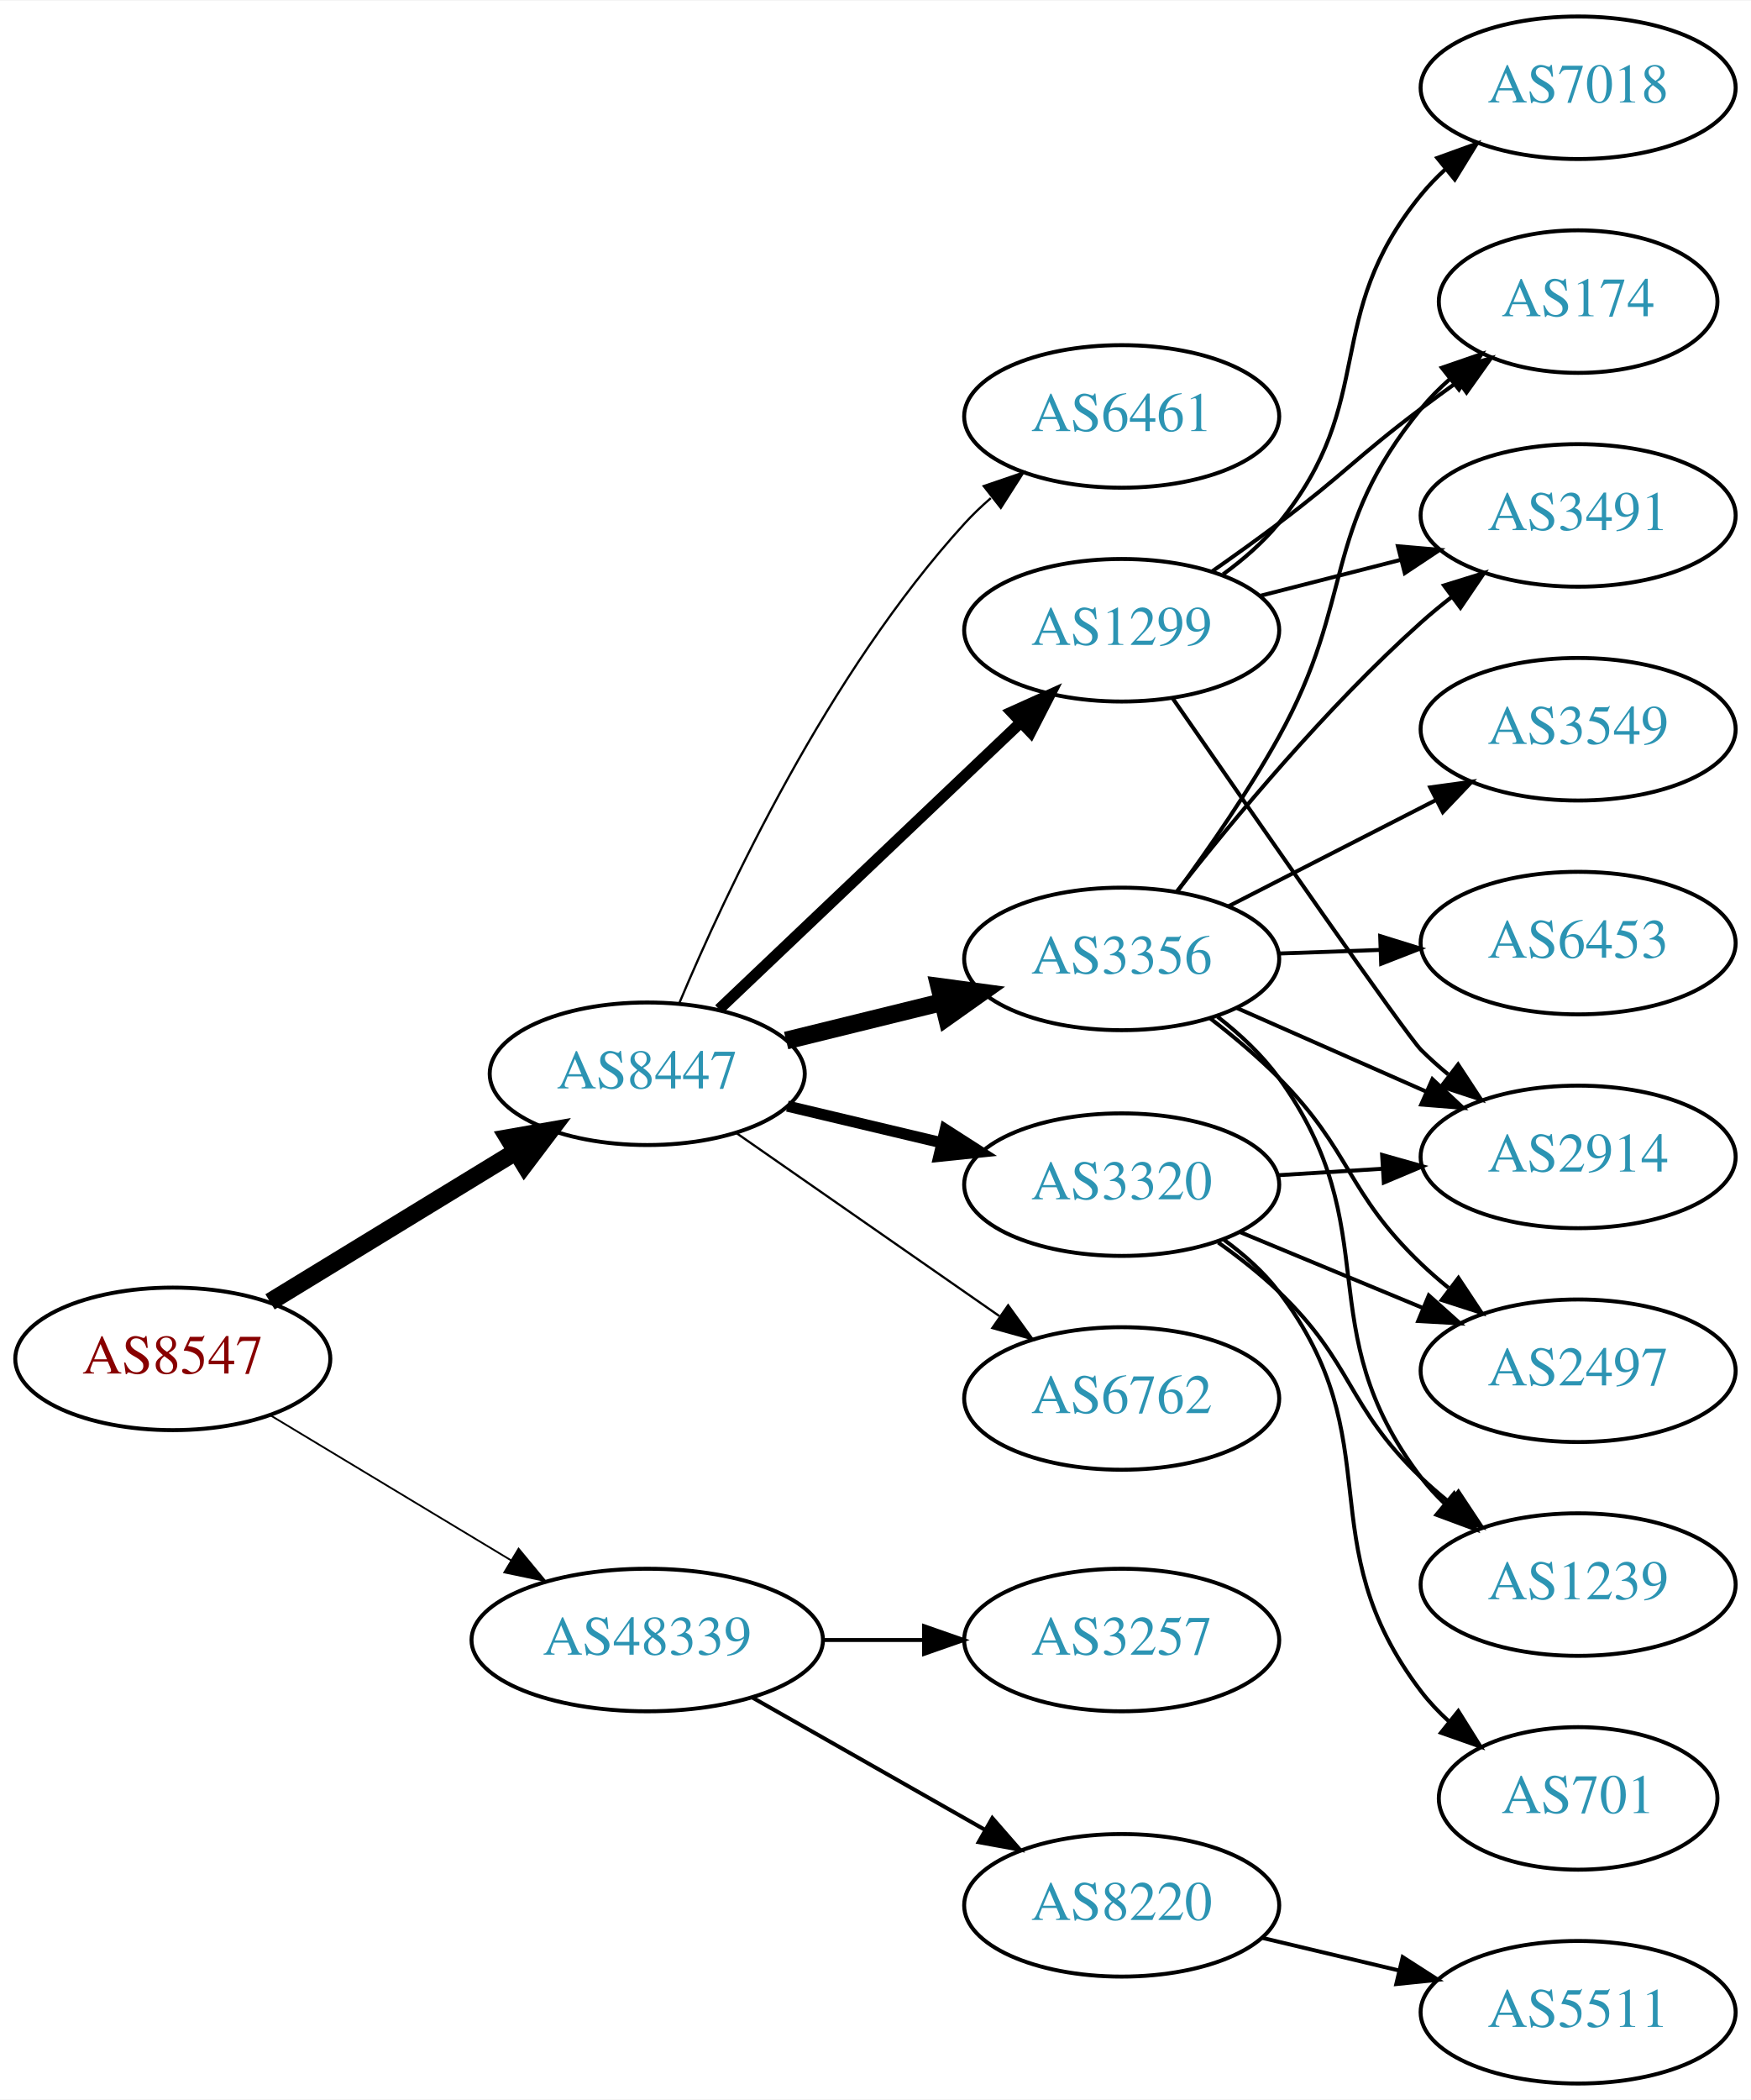
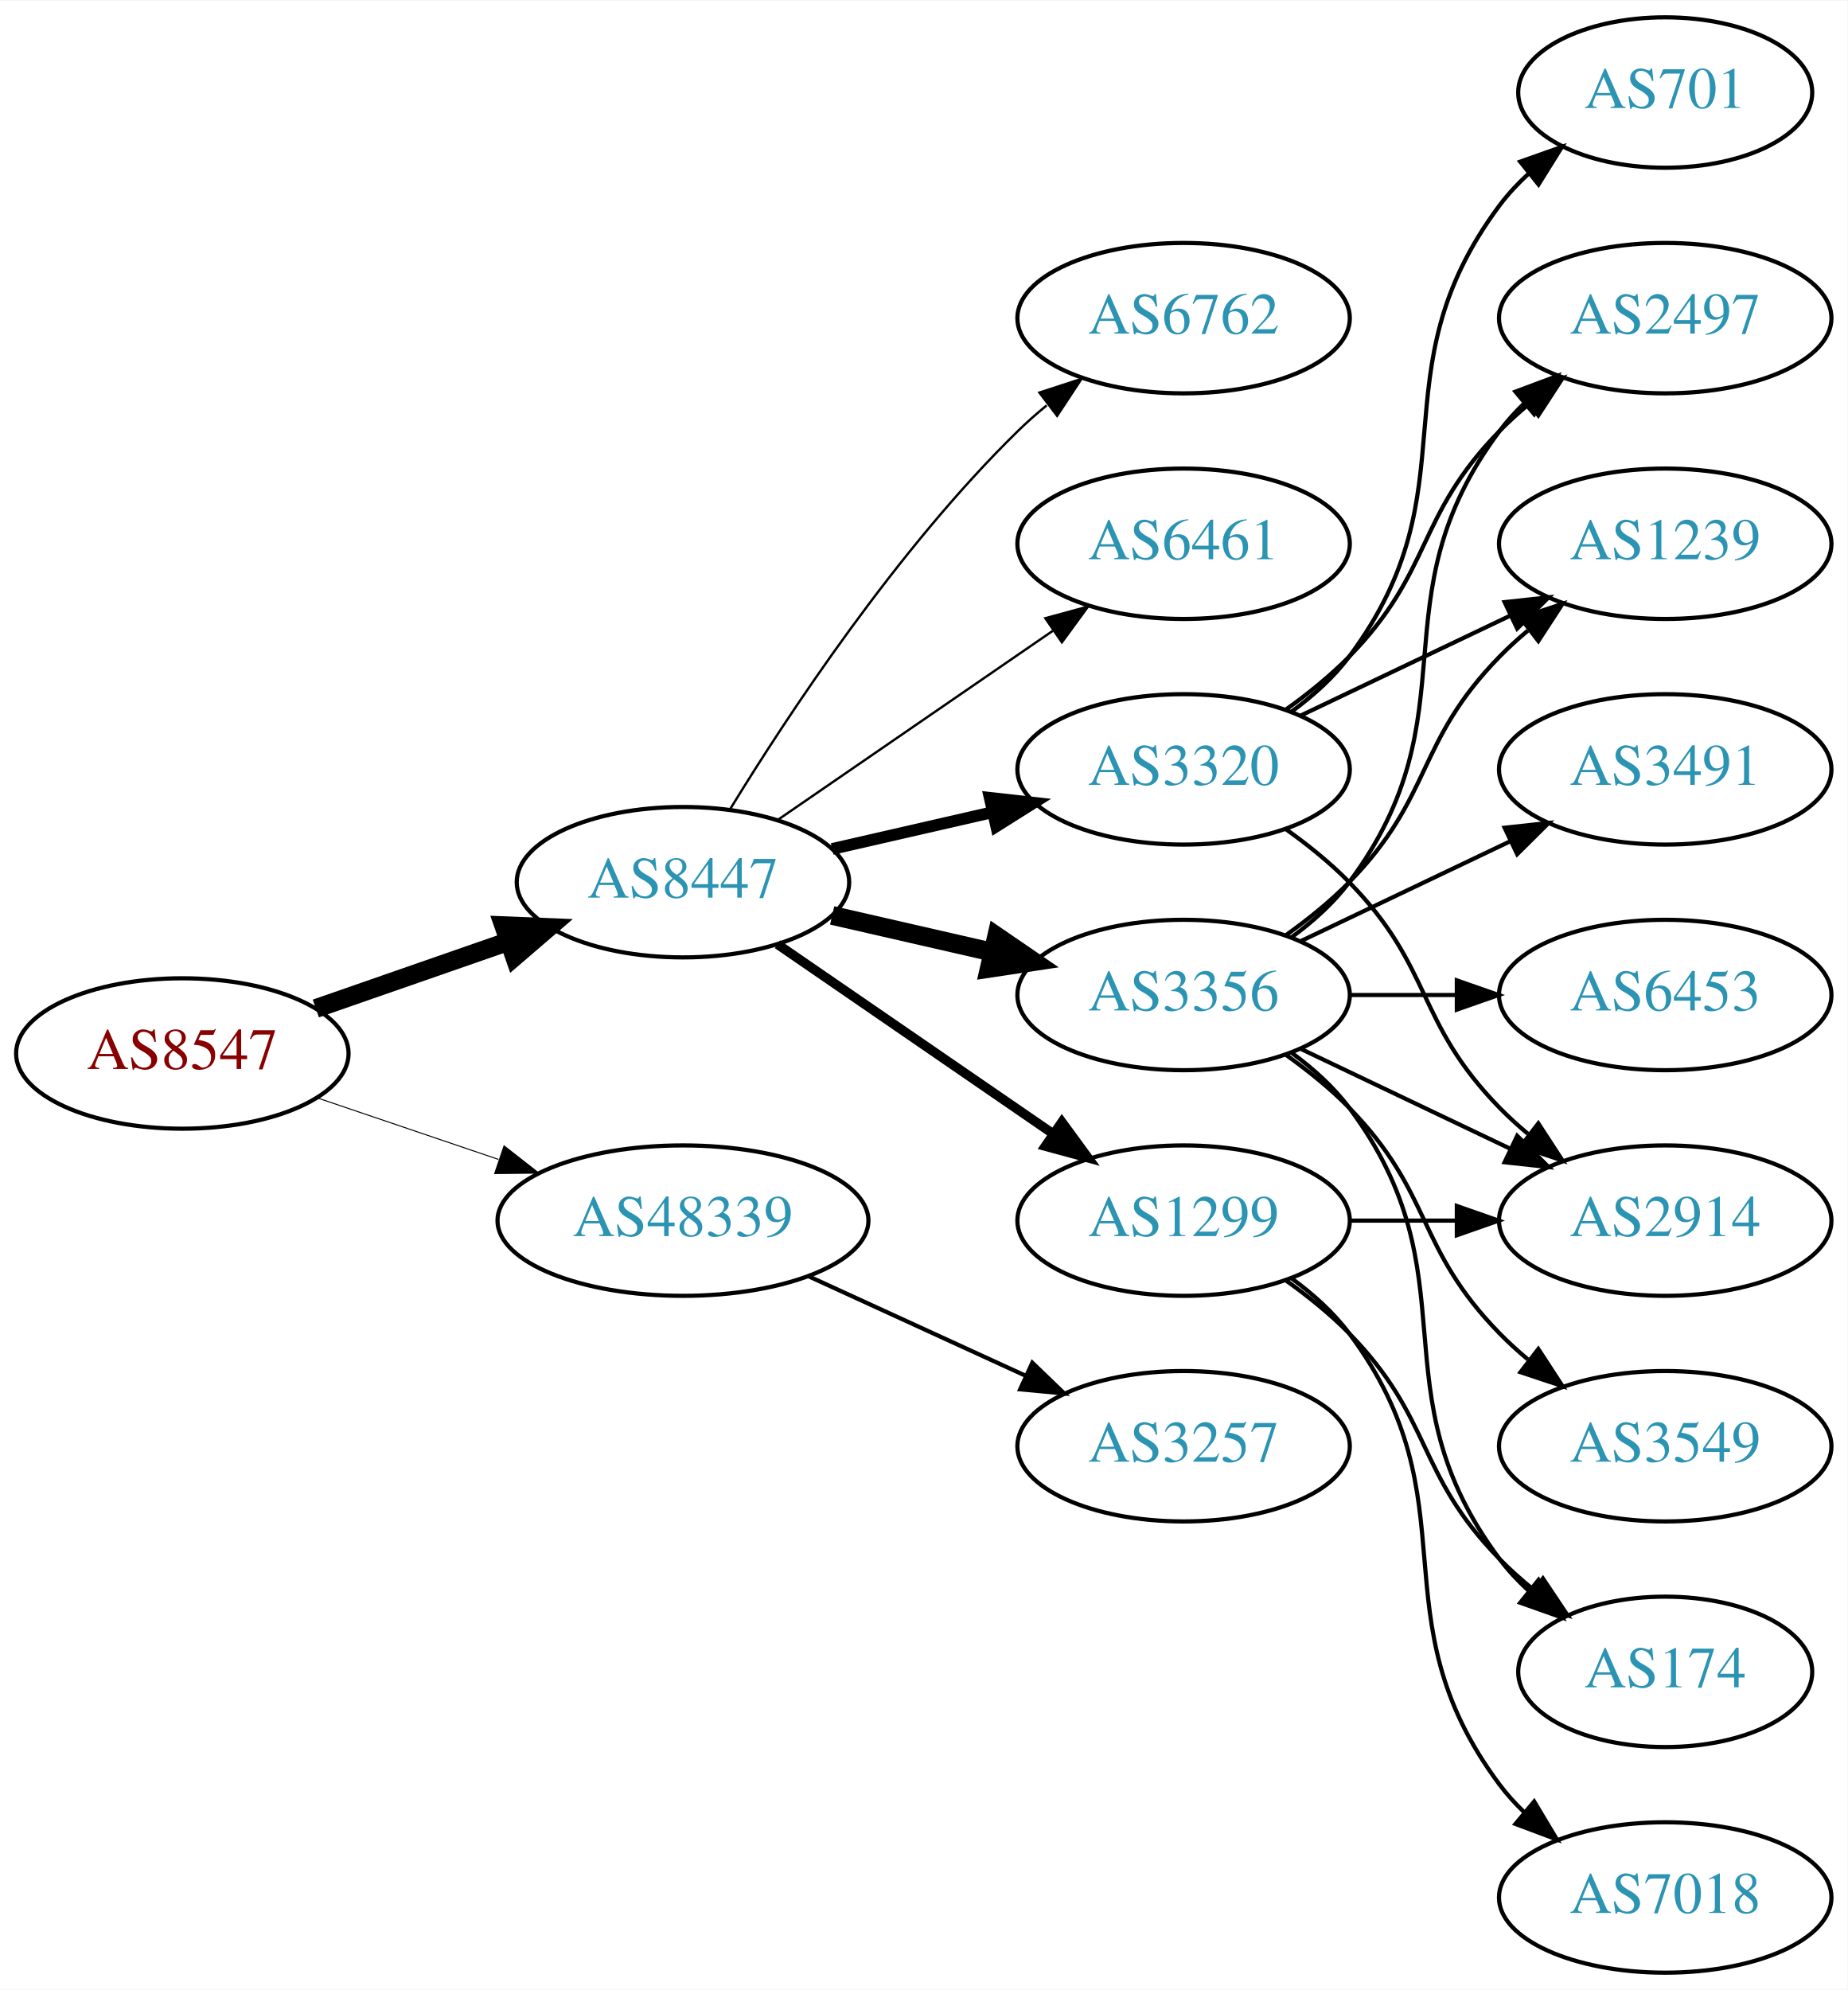
- <svg xmlns="http://www.w3.org/2000/svg" xmlns:xlink="http://www.w3.org/1999/xlink" width="442pt" height="530pt" viewBox="0.00 0.00 442.27 530.00">
-   <g id="graph0" class="graph" transform="scale(1 1) rotate(0) translate(4 526)">
-     <polygon fill="white" stroke="none" points="-4,4 -4,-526 438.271,-526 438.271,4 -4,4" />
+ <svg xmlns="http://www.w3.org/2000/svg" xmlns:xlink="http://www.w3.org/1999/xlink" width="442pt" height="476pt" viewBox="0.00 0.00 442.27 476.00">
+   <g id="graph0" class="graph" transform="scale(1 1) rotate(0) translate(4 472)">
+     <polygon fill="white" stroke="none" points="-4,4 -4,-472 438.271,-472 438.271,4 -4,4" />
    <g id="node1" class="node">
      <g id="a_node1">
        <a xlink:href="/asn/8547" xlink:title="AS8547 ~ Styria IT Solutions GmbH &amp; Co KG [AT]">
-           <ellipse fill="#ffffff" stroke="black" cx="39.647" cy="-183" rx="39.794" ry="18" />
-           <text text-anchor="middle" x="39.647" y="-179.3" font-family="Times,serif" font-size="14.00" fill="#880000">AS8547</text>
+           <ellipse fill="#ffffff" stroke="black" cx="39.647" cy="-220" rx="39.794" ry="18" />
+           <text text-anchor="middle" x="39.647" y="-216.3" font-family="Times,serif" font-size="14.00" fill="#880000">AS8547</text>
        </a>
      </g>
    </g>
    <g id="node2" class="node">
      <g id="a_node2">
        <a xlink:href="/asn/8447" xlink:title="AS8447 ~ A1 Telekom Austria AG [AT]">
-           <ellipse fill="#ffffff" stroke="black" cx="159.489" cy="-255" rx="39.794" ry="18" />
-           <text text-anchor="middle" x="159.489" y="-251.3" font-family="Times,serif" font-size="14.00" fill="#2c94b3">AS8447</text>
+           <ellipse fill="#ffffff" stroke="black" cx="159.489" cy="-261" rx="39.794" ry="18" />
+           <text text-anchor="middle" x="159.489" y="-257.3" font-family="Times,serif" font-size="14.00" fill="#2c94b3">AS8447</text>
        </a>
      </g>
    </g>
    <g id="edge1" class="edge">
-       <path fill="none" stroke="black" stroke-width="4.5" d="M64.21,-197.397C82.034,-208.287 106.707,-223.362 126.342,-235.358" />
-       <polygon fill="black" stroke="black" stroke-width="4.5" points="124.38,-238.774 134.966,-240.628 128.486,-232.054 124.38,-238.774" />
+       <path fill="none" stroke="black" stroke-width="4.5" d="M71.608,-230.772C85.705,-235.677 102.581,-241.548 117.695,-246.807" />
+       <polygon fill="black" stroke="black" stroke-width="4.5" points="116.586,-250.59 127.325,-250.157 119.174,-243.152 116.586,-250.59" />
    </g>
    <g id="node3" class="node">
      <g id="a_node3">
        <a xlink:href="/asn/48339" xlink:title="AS48339 ~ Raiffeisen Rechenzentrum GmbH [AT]">
-           <ellipse fill="#ffffff" stroke="black" cx="159.489" cy="-112" rx="44.393" ry="18" />
-           <text text-anchor="middle" x="159.489" y="-108.3" font-family="Times,serif" font-size="14.00" fill="#2c94b3">AS48339</text>
+           <ellipse fill="#ffffff" stroke="black" cx="159.489" cy="-180" rx="44.393" ry="18" />
+           <text text-anchor="middle" x="159.489" y="-176.3" font-family="Times,serif" font-size="14.00" fill="#2c94b3">AS48339</text>
        </a>
      </g>
    </g>
    <g id="edge2" class="edge">
-       <path fill="none" stroke="black" stroke-width="0.45" d="M64.21,-168.803C81.684,-158.275 105.742,-143.78 125.181,-132.068" />
-       <polygon fill="black" stroke="black" stroke-width="0.45" points="126.988,-135.066 133.747,-126.907 123.375,-129.07 126.988,-135.066" />
+       <path fill="none" stroke="black" stroke-width="0.237" d="M71.917,-209.386C85.213,-204.872 100.939,-199.535 115.315,-194.655" />
+       <polygon fill="black" stroke="black" stroke-width="0.237" points="116.661,-197.894 125.006,-191.365 114.411,-191.265 116.661,-197.894" />
    </g>
    <g id="node4" class="node">
      <g id="a_node4">
-         <a xlink:href="/asn/1299" xlink:title="AS1299 ~ Telia Carrier [EU]">
-           <ellipse fill="#ffffff" stroke="black" cx="279.332" cy="-367" rx="39.794" ry="18" />
-           <text text-anchor="middle" x="279.332" y="-363.3" font-family="Times,serif" font-size="14.00" fill="#2c94b3">AS1299</text>
+         <a xlink:href="/asn/3320" xlink:title="AS3320 ~ DTAG [DE]">
+           <ellipse fill="#ffffff" stroke="black" cx="279.332" cy="-288" rx="39.794" ry="18" />
+           <text text-anchor="middle" x="279.332" y="-284.3" font-family="Times,serif" font-size="14.00" fill="#2c94b3">AS3320</text>
        </a>
      </g>
    </g>
    <g id="edge3" class="edge">
-       <path fill="none" stroke="black" stroke-width="2.812" d="M177.624,-271.286C197.697,-290.364 231.101,-322.111 253.889,-343.769" />
-       <polygon fill="black" stroke="black" stroke-width="2.812" points="251.516,-346.342 261.176,-350.695 256.338,-341.268 251.516,-346.342" />
+       <path fill="none" stroke="black" stroke-width="2.812" d="M195.208,-268.955C207.208,-271.704 220.829,-274.825 233.522,-277.733" />
+       <polygon fill="black" stroke="black" stroke-width="2.812" points="232.924,-281.187 243.453,-280.009 234.488,-274.364 232.924,-281.187" />
    </g>
    <g id="node5" class="node">
      <g id="a_node5">
        <a xlink:href="/asn/3356" xlink:title="AS3356 ~ Level 3 Parent, LLC [US]">
-           <ellipse fill="#ffffff" stroke="black" cx="279.332" cy="-284" rx="39.794" ry="18" />
-           <text text-anchor="middle" x="279.332" y="-280.3" font-family="Times,serif" font-size="14.00" fill="#2c94b3">AS3356</text>
+           <ellipse fill="#ffffff" stroke="black" cx="279.332" cy="-234" rx="39.794" ry="18" />
+           <text text-anchor="middle" x="279.332" y="-230.3" font-family="Times,serif" font-size="14.00" fill="#2c94b3">AS3356</text>
        </a>
      </g>
    </g>
    <g id="edge4" class="edge">
-       <path fill="none" stroke="black" stroke-width="4.5" d="M194.574,-263.388C206.924,-266.427 221.056,-269.905 234.151,-273.127" />
-       <polygon fill="black" stroke="black" stroke-width="4.5" points="233.264,-276.964 243.915,-275.53 235.146,-269.317 233.264,-276.964" />
+       <path fill="none" stroke="black" stroke-width="4.5" d="M195.208,-253.045C207.208,-250.296 220.829,-247.175 233.522,-244.267" />
+       <polygon fill="black" stroke="black" stroke-width="4.5" points="234.585,-248.063 243.453,-241.991 232.826,-240.387 234.585,-248.063" />
    </g>
    <g id="node6" class="node">
      <g id="a_node6">
-         <a xlink:href="/asn/3320" xlink:title="AS3320 ~ DTAG [DE]">
-           <ellipse fill="#ffffff" stroke="black" cx="279.332" cy="-227" rx="39.794" ry="18" />
-           <text text-anchor="middle" x="279.332" y="-223.3" font-family="Times,serif" font-size="14.00" fill="#2c94b3">AS3320</text>
+         <a xlink:href="/asn/1299" xlink:title="AS1299 ~ Telia Carrier [EU]">
+           <ellipse fill="#ffffff" stroke="black" cx="279.332" cy="-180" rx="39.794" ry="18" />
+           <text text-anchor="middle" x="279.332" y="-176.3" font-family="Times,serif" font-size="14.00" fill="#2c94b3">AS1299</text>
        </a>
      </g>
    </g>
    <g id="edge5" class="edge">
-       <path fill="none" stroke="black" stroke-width="2.812" d="M194.891,-246.826C207.006,-243.947 220.804,-240.669 233.643,-237.618" />
-       <polygon fill="black" stroke="black" stroke-width="2.812" points="234.763,-240.95 243.683,-235.233 233.145,-234.139 234.763,-240.95" />
+       <path fill="none" stroke="black" stroke-width="2.25" d="M182.103,-246.143C200.592,-233.435 227.405,-215.005 248.035,-200.825" />
+       <polygon fill="black" stroke="black" stroke-width="2.25" points="250.197,-203.586 256.455,-195.037 246.232,-197.817 250.197,-203.586" />
    </g>
    <g id="node7" class="node">
      <g id="a_node7">
        <a xlink:href="/asn/6762" xlink:title="AS6762 ~ TELECOM ITALIA SPARKLE S.p.A. [IT]">
-           <ellipse fill="#ffffff" stroke="black" cx="279.332" cy="-173" rx="39.794" ry="18" />
-           <text text-anchor="middle" x="279.332" y="-169.3" font-family="Times,serif" font-size="14.00" fill="#2c94b3">AS6762</text>
+           <ellipse fill="#ffffff" stroke="black" cx="279.332" cy="-396" rx="39.794" ry="18" />
+           <text text-anchor="middle" x="279.332" y="-392.3" font-family="Times,serif" font-size="14.00" fill="#2c94b3">AS6762</text>
        </a>
      </g>
    </g>
    <g id="edge6" class="edge">
-       <path fill="none" stroke="black" stroke-width="0.562" d="M182.103,-239.96C200.708,-227.014 227.743,-208.202 248.424,-193.811" />
-       <polygon fill="black" stroke="black" stroke-width="0.562" points="250.645,-196.529 256.854,-187.945 246.647,-190.784 250.645,-196.529" />
+       <path fill="none" stroke="black" stroke-width="0.562" d="M170.755,-278.44C184.563,-300.991 210.752,-340.722 239.685,-369 241.825,-371.092 244.142,-373.137 246.542,-375.106" />
+       <polygon fill="black" stroke="black" stroke-width="0.562" points="244.809,-378.185 254.884,-381.464 249.053,-372.618 244.809,-378.185" />
    </g>
    <g id="node8" class="node">
      <g id="a_node8">
        <a xlink:href="/asn/6461" xlink:title="AS6461 ~ Zayo Bandwidth [US]">
-           <ellipse fill="#ffffff" stroke="black" cx="279.332" cy="-421" rx="39.794" ry="18" />
-           <text text-anchor="middle" x="279.332" y="-417.3" font-family="Times,serif" font-size="14.00" fill="#2c94b3">AS6461</text>
+           <ellipse fill="#ffffff" stroke="black" cx="279.332" cy="-342" rx="39.794" ry="18" />
+           <text text-anchor="middle" x="279.332" y="-338.3" font-family="Times,serif" font-size="14.00" fill="#2c94b3">AS6461</text>
        </a>
      </g>
    </g>
    <g id="edge7" class="edge">
-       <path fill="none" stroke="black" stroke-width="0.562" d="M167.587,-272.84C179.401,-300.953 205.248,-356.242 239.685,-394 241.702,-396.211 243.931,-398.341 246.27,-400.369" />
-       <polygon fill="black" stroke="black" stroke-width="0.562" points="244.475,-403.409 254.502,-406.833 248.799,-397.904 244.475,-403.409" />
+       <path fill="none" stroke="black" stroke-width="0.562" d="M182.103,-275.857C200.592,-288.565 227.405,-306.995 248.035,-321.175" />
+       <polygon fill="black" stroke="black" stroke-width="0.562" points="246.232,-324.183 256.455,-326.963 250.197,-318.414 246.232,-324.183" />
    </g>
    <g id="node18" class="node">
      <g id="a_node18">
-         <a xlink:href="/asn/8220" xlink:title="AS8220 ~ COLT [GB]">
-           <ellipse fill="#ffffff" stroke="black" cx="279.332" cy="-45" rx="39.794" ry="18" />
-           <text text-anchor="middle" x="279.332" y="-41.3" font-family="Times,serif" font-size="14.00" fill="#2c94b3">AS8220</text>
-         </a>
-       </g>
-     </g>
-     <g id="edge23" class="edge">
-       <path fill="none" stroke="black" d="M186.059,-97.462C203.278,-87.672 226.164,-74.66 244.835,-64.045" />
-       <polygon fill="black" stroke="black" points="246.656,-67.036 253.619,-59.05 243.196,-60.95 246.656,-67.036" />
-     </g>
-     <g id="node19" class="node">
-       <g id="a_node19">
        <a xlink:href="/asn/3257" xlink:title="AS3257 ~ GTT [DE]">
-           <ellipse fill="#ffffff" stroke="black" cx="279.332" cy="-112" rx="39.794" ry="18" />
-           <text text-anchor="middle" x="279.332" y="-108.3" font-family="Times,serif" font-size="14.00" fill="#2c94b3">AS3257</text>
-         </a>
-       </g>
-     </g>
-     <g id="edge24" class="edge">
-       <path fill="none" stroke="black" d="M203.7,-112C212.013,-112 220.775,-112 229.258,-112" />
-       <polygon fill="black" stroke="black" points="229.416,-115.5 239.416,-112 229.416,-108.5 229.416,-115.5" />
+           <ellipse fill="#ffffff" stroke="black" cx="279.332" cy="-126" rx="39.794" ry="18" />
+           <text text-anchor="middle" x="279.332" y="-122.3" font-family="Times,serif" font-size="14.00" fill="#2c94b3">AS3257</text>
+         </a>
+       </g>
+     </g>
+     <g id="edge22" class="edge">
+       <path fill="none" stroke="black" d="M189.619,-166.652C205.23,-159.498 224.628,-150.609 241.3,-142.97" />
+       <polygon fill="black" stroke="black" points="243.119,-145.986 250.752,-138.638 240.203,-139.622 243.119,-145.986" />
    </g>
    <g id="node9" class="node">
      <g id="a_node9">
-         <a xlink:href="/asn/2914" xlink:title="AS2914 ~ NTT America, Inc. [US]">
-           <ellipse fill="#ffffff" stroke="black" cx="394.625" cy="-234" rx="39.794" ry="18" />
-           <text text-anchor="middle" x="394.625" y="-230.3" font-family="Times,serif" font-size="14.00" fill="#2c94b3">AS2914</text>
+         <a xlink:href="/asn/2497" xlink:title="AS2497 ~ Internet Initiative Japan Inc. [JP]">
+           <ellipse fill="#ffffff" stroke="black" cx="394.625" cy="-396" rx="39.794" ry="18" />
+           <text text-anchor="middle" x="394.625" y="-392.3" font-family="Times,serif" font-size="14.00" fill="#2c94b3">AS2497</text>
        </a>
      </g>
    </g>
    <g id="edge8" class="edge">
-       <path fill="none" stroke="black" d="M292.22,-349.79C312.32,-320.741 351.211,-264.753 354.978,-261 357.098,-258.888 359.401,-256.828 361.791,-254.849" />
-       <polygon fill="black" stroke="black" points="364.305,-257.333 370.115,-248.473 360.048,-251.776 364.305,-257.333" />
+       <path fill="none" stroke="black" d="M303.926,-302.389C309.182,-306.148 314.513,-310.437 318.978,-315 339.151,-335.617 334.806,-348.383 354.978,-369 357.071,-371.139 359.354,-373.218 361.731,-375.21" />
+       <polygon fill="black" stroke="black" points="359.974,-378.275 370.031,-381.611 364.249,-372.732 359.974,-378.275" />
    </g>
    <g id="node10" class="node">
      <g id="a_node10">
-         <a xlink:href="/asn/3491" xlink:title="AS3491 ~ PCCW Global, Inc. [US]">
-           <ellipse fill="#ffffff" stroke="black" cx="394.625" cy="-396" rx="39.794" ry="18" />
-           <text text-anchor="middle" x="394.625" y="-392.3" font-family="Times,serif" font-size="14.00" fill="#2c94b3">AS3491</text>
+         <a xlink:href="/asn/2914" xlink:title="AS2914 ~ NTT America, Inc. [US]">
+           <ellipse fill="#ffffff" stroke="black" cx="394.625" cy="-180" rx="39.794" ry="18" />
+           <text text-anchor="middle" x="394.625" y="-176.3" font-family="Times,serif" font-size="14.00" fill="#2c94b3">AS2914</text>
        </a>
      </g>
    </g>
    <g id="edge9" class="edge">
-       <path fill="none" stroke="black" d="M314.323,-375.701C325.526,-378.568 338.143,-381.798 349.964,-384.824" />
-       <polygon fill="black" stroke="black" points="349.101,-388.216 359.657,-387.305 350.837,-381.435 349.101,-388.216" />
+       <path fill="none" stroke="black" d="M303.926,-273.611C309.182,-269.852 314.513,-265.563 318.978,-261 339.151,-240.383 334.806,-227.617 354.978,-207 357.071,-204.861 359.354,-202.782 361.731,-200.79" />
+       <polygon fill="black" stroke="black" points="364.249,-203.268 370.031,-194.389 359.974,-197.725 364.249,-203.268" />
    </g>
    <g id="node11" class="node">
      <g id="a_node11">
-         <a xlink:href="/asn/7018" xlink:title="AS7018 ~ AT&amp;T Services, Inc. [US]">
-           <ellipse fill="#ffffff" stroke="black" cx="394.625" cy="-504" rx="39.794" ry="18" />
-           <text text-anchor="middle" x="394.625" y="-500.3" font-family="Times,serif" font-size="14.00" fill="#2c94b3">AS7018</text>
+         <a xlink:href="/asn/1239" xlink:title="AS1239 ~ Sprint [US]">
+           <ellipse fill="#ffffff" stroke="black" cx="394.625" cy="-342" rx="39.794" ry="18" />
+           <text text-anchor="middle" x="394.625" y="-338.3" font-family="Times,serif" font-size="14.00" fill="#2c94b3">AS1239</text>
        </a>
      </g>
    </g>
    <g id="edge10" class="edge">
-       <path fill="none" stroke="black" d="M304.944,-381.13C310.037,-384.847 315.042,-389.183 318.978,-394 344.421,-425.136 329.535,-445.864 354.978,-477 356.823,-479.258 358.903,-481.41 361.117,-483.443" />
-       <polygon fill="black" stroke="black" points="359.047,-486.271 369.012,-489.87 363.466,-480.842 359.047,-486.271" />
+       <path fill="none" stroke="black" d="M307.468,-300.934C322.462,-308.081 341.283,-317.052 357.506,-324.785" />
+       <polygon fill="black" stroke="black" points="356.177,-328.028 366.71,-329.171 359.188,-321.709 356.177,-328.028" />
    </g>
    <g id="node12" class="node">
      <g id="a_node12">
-         <a xlink:href="/asn/174" xlink:title="AS174 ~ Cogent Communications [US]">
+         <a xlink:href="/asn/701" xlink:title="AS701 ~ UUNET [US]">
          <ellipse fill="#ffffff" stroke="black" cx="394.625" cy="-450" rx="35.194" ry="18" />
-           <text text-anchor="middle" x="394.625" y="-446.3" font-family="Times,serif" font-size="14.00" fill="#2c94b3">AS174</text>
+           <text text-anchor="middle" x="394.625" y="-446.3" font-family="Times,serif" font-size="14.00" fill="#2c94b3">AS701</text>
        </a>
      </g>
    </g>
    <g id="edge11" class="edge">
-       <path fill="none" stroke="black" d="M302.184,-381.88C307.717,-385.752 313.611,-389.971 318.978,-394 335.409,-406.335 338.547,-410.665 354.978,-423 357.969,-425.245 361.123,-427.549 364.286,-429.819" />
-       <polygon fill="black" stroke="black" points="362.394,-432.767 372.579,-435.685 366.436,-427.052 362.394,-432.767" />
+       <path fill="none" stroke="black" d="M305.262,-301.882C310.338,-305.611 315.256,-310.016 318.978,-315 349.249,-355.542 324.707,-382.458 354.978,-423 356.986,-425.689 359.342,-428.209 361.883,-430.546" />
+       <polygon fill="black" stroke="black" points="359.912,-433.452 369.898,-436.989 364.297,-427.996 359.912,-433.452" />
+     </g>
+     <g id="edge15" class="edge">
+       <path fill="none" stroke="black" d="M305.262,-247.882C310.338,-251.611 315.256,-256.016 318.978,-261 349.249,-301.542 324.707,-328.458 354.978,-369 356.723,-371.336 358.73,-373.545 360.893,-375.617" />
+       <polygon fill="black" stroke="black" points="358.771,-378.405 368.694,-382.118 363.253,-373.027 358.771,-378.405" />
+     </g>
+     <g id="edge12" class="edge">
+       <path fill="none" stroke="black" d="M307.468,-221.066C322.462,-213.919 341.283,-204.948 357.506,-197.215" />
+       <polygon fill="black" stroke="black" points="359.188,-200.291 366.71,-192.829 356.177,-193.972 359.188,-200.291" />
    </g>
    <g id="edge16" class="edge">
-       <path fill="none" stroke="black" d="M308.337,-271.64C322.771,-265.27 340.572,-257.414 356.171,-250.53" />
-       <polygon fill="black" stroke="black" points="357.814,-253.63 365.549,-246.391 354.987,-247.226 357.814,-253.63" />
-     </g>
-     <g id="edge14" class="edge">
-       <path fill="none" stroke="black" d="M293.283,-301.051C307.383,-319.029 331.123,-347.652 354.978,-369 357.418,-371.183 360.039,-373.343 362.724,-375.434" />
-       <polygon fill="black" stroke="black" points="360.739,-378.32 370.86,-381.454 364.903,-372.692 360.739,-378.32" />
-     </g>
-     <g id="edge12" class="edge">
-       <path fill="none" stroke="black" d="M293.424,-301.092C301.373,-311.904 311.412,-326.366 318.978,-340 338.49,-375.158 329.535,-391.864 354.978,-423 357.101,-425.598 359.536,-428.057 362.128,-430.354" />
-       <polygon fill="black" stroke="black" points="360.2,-433.292 370.219,-436.739 364.536,-427.797 360.2,-433.292" />
+       <path fill="none" stroke="black" d="M303.926,-248.389C309.182,-252.148 314.513,-256.437 318.978,-261 339.151,-281.617 334.806,-294.383 354.978,-315 357.071,-317.139 359.354,-319.218 361.731,-321.21" />
+       <polygon fill="black" stroke="black" points="359.974,-324.275 370.031,-327.611 364.249,-318.732 359.974,-324.275" />
    </g>
    <g id="node13" class="node">
      <g id="a_node13">
-         <a xlink:href="/asn/2497" xlink:title="AS2497 ~ Internet Initiative Japan Inc. [JP]">
-           <ellipse fill="#ffffff" stroke="black" cx="394.625" cy="-180" rx="39.794" ry="18" />
-           <text text-anchor="middle" x="394.625" y="-176.3" font-family="Times,serif" font-size="14.00" fill="#2c94b3">AS2497</text>
+         <a xlink:href="/asn/6453" xlink:title="AS6453 ~ TATA COMMUNICATIONS (AMERICA) INC [US]">
+           <ellipse fill="#ffffff" stroke="black" cx="394.625" cy="-234" rx="39.794" ry="18" />
+           <text text-anchor="middle" x="394.625" y="-230.3" font-family="Times,serif" font-size="14.00" fill="#2c94b3">AS6453</text>
        </a>
      </g>
    </g>
    <g id="edge13" class="edge">
-       <path fill="none" stroke="black" d="M301.611,-269.048C307.497,-264.504 313.71,-259.302 318.978,-254 337.524,-235.334 335.969,-225.194 354.978,-207 357.14,-204.931 359.473,-202.902 361.883,-200.944" />
-       <polygon fill="black" stroke="black" points="364.39,-203.436 370.244,-194.606 360.161,-197.858 364.39,-203.436" />
+       <path fill="none" stroke="black" d="M319.004,-234C327.207,-234 335.971,-234 344.503,-234" />
+       <polygon fill="black" stroke="black" points="344.742,-237.5 354.742,-234 344.742,-230.5 344.742,-237.5" />
    </g>
    <g id="node14" class="node">
      <g id="a_node14">
-         <a xlink:href="/asn/6453" xlink:title="AS6453 ~ TATA COMMUNICATIONS (AMERICA) INC [US]">
-           <ellipse fill="#ffffff" stroke="black" cx="394.625" cy="-288" rx="39.794" ry="18" />
-           <text text-anchor="middle" x="394.625" y="-284.3" font-family="Times,serif" font-size="14.00" fill="#2c94b3">AS6453</text>
-         </a>
-       </g>
-     </g>
-     <g id="edge15" class="edge">
-       <path fill="none" stroke="black" d="M319.004,-285.365C327.207,-285.655 335.971,-285.964 344.503,-286.266" />
-       <polygon fill="black" stroke="black" points="344.625,-289.772 354.742,-286.627 344.872,-282.776 344.625,-289.772" />
+         <a xlink:href="/asn/174" xlink:title="AS174 ~ Cogent Communications [US]">
+           <ellipse fill="#ffffff" stroke="black" cx="394.625" cy="-72" rx="35.194" ry="18" />
+           <text text-anchor="middle" x="394.625" y="-68.3" font-family="Times,serif" font-size="14.00" fill="#2c94b3">AS174</text>
+         </a>
+       </g>
+     </g>
+     <g id="edge14" class="edge">
+       <path fill="none" stroke="black" d="M305.262,-220.118C310.338,-216.389 315.256,-211.984 318.978,-207 349.249,-166.458 324.707,-139.542 354.978,-99 356.986,-96.311 359.342,-93.791 361.883,-91.454" />
+       <polygon fill="black" stroke="black" points="364.297,-94.004 369.898,-85.011 359.912,-88.548 364.297,-94.004" />
    </g>
    <g id="node15" class="node">
      <g id="a_node15">
        <a xlink:href="/asn/3549" xlink:title="AS3549 ~ Level 3 Parent, LLC [US]">
-           <ellipse fill="#ffffff" stroke="black" cx="394.625" cy="-342" rx="39.794" ry="18" />
-           <text text-anchor="middle" x="394.625" y="-338.3" font-family="Times,serif" font-size="14.00" fill="#2c94b3">AS3549</text>
+           <ellipse fill="#ffffff" stroke="black" cx="394.625" cy="-126" rx="39.794" ry="18" />
+           <text text-anchor="middle" x="394.625" y="-122.3" font-family="Times,serif" font-size="14.00" fill="#2c94b3">AS3549</text>
        </a>
      </g>
    </g>
    <g id="edge17" class="edge">
-       <path fill="none" stroke="black" d="M306.323,-297.306C321.867,-305.264 341.818,-315.478 358.723,-324.132" />
-       <polygon fill="black" stroke="black" points="357.258,-327.314 367.754,-328.756 360.447,-321.083 357.258,-327.314" />
+       <path fill="none" stroke="black" d="M303.926,-219.611C309.182,-215.852 314.513,-211.563 318.978,-207 339.151,-186.383 334.806,-173.617 354.978,-153 357.071,-150.861 359.354,-148.782 361.731,-146.79" />
+       <polygon fill="black" stroke="black" points="364.249,-149.268 370.031,-140.389 359.974,-143.725 364.249,-149.268" />
    </g>
    <g id="node16" class="node">
      <g id="a_node16">
-         <a xlink:href="/asn/1239" xlink:title="AS1239 ~ Sprint [US]">
-           <ellipse fill="#ffffff" stroke="black" cx="394.625" cy="-126" rx="39.794" ry="18" />
-           <text text-anchor="middle" x="394.625" y="-122.3" font-family="Times,serif" font-size="14.00" fill="#2c94b3">AS1239</text>
+         <a xlink:href="/asn/3491" xlink:title="AS3491 ~ PCCW Global, Inc. [US]">
+           <ellipse fill="#ffffff" stroke="black" cx="394.625" cy="-288" rx="39.794" ry="18" />
+           <text text-anchor="middle" x="394.625" y="-284.3" font-family="Times,serif" font-size="14.00" fill="#2c94b3">AS3491</text>
        </a>
      </g>
    </g>
    <g id="edge18" class="edge">
-       <path fill="none" stroke="black" d="M303.561,-269.397C309.196,-264.996 314.795,-259.78 318.978,-254 346.921,-215.397 326.074,-190.889 354.978,-153 356.747,-150.682 358.771,-148.486 360.947,-146.423" />
-       <polygon fill="black" stroke="black" points="363.304,-149.015 368.77,-139.939 358.837,-143.626 363.304,-149.015" />
-     </g>
-     <g id="edge21" class="edge">
-       <path fill="none" stroke="black" d="M318.687,-229.37C327.177,-229.894 336.281,-230.457 345.115,-231.003" />
-       <polygon fill="black" stroke="black" points="345.111,-234.509 355.308,-231.633 345.543,-227.522 345.111,-234.509" />
+       <path fill="none" stroke="black" d="M307.468,-246.934C322.462,-254.081 341.283,-263.052 357.506,-270.785" />
+       <polygon fill="black" stroke="black" points="356.177,-274.028 366.71,-275.171 359.188,-267.709 356.177,-274.028" />
+     </g>
+     <g id="edge19" class="edge">
+       <path fill="none" stroke="black" d="M319.004,-180C327.207,-180 335.971,-180 344.503,-180" />
+       <polygon fill="black" stroke="black" points="344.742,-183.5 354.742,-180 344.742,-176.5 344.742,-183.5" />
    </g>
    <g id="edge20" class="edge">
-       <path fill="none" stroke="black" d="M309.213,-215.018C323.196,-209.218 340.177,-202.173 355.231,-195.928" />
-       <polygon fill="black" stroke="black" points="356.9,-199.025 364.796,-191.96 354.218,-192.559 356.9,-199.025" />
-     </g>
-     <g id="edge19" class="edge">
-       <path fill="none" stroke="black" d="M303.712,-212.394C308.977,-208.645 314.366,-204.414 318.978,-200 337.987,-181.806 335.969,-171.194 354.978,-153 357.14,-150.931 359.473,-148.902 361.883,-146.944" />
-       <polygon fill="black" stroke="black" points="364.39,-149.436 370.244,-140.606 360.161,-143.858 364.39,-149.436" />
+       <path fill="none" stroke="black" d="M303.926,-165.611C309.182,-161.852 314.513,-157.563 318.978,-153 339.151,-132.383 334.806,-119.617 354.978,-99 357.457,-96.466 360.204,-94.017 363.056,-91.696" />
+       <polygon fill="black" stroke="black" points="365.359,-94.343 371.242,-85.532 361.148,-88.752 365.359,-94.343" />
    </g>
    <g id="node17" class="node">
      <g id="a_node17">
-         <a xlink:href="/asn/701" xlink:title="AS701 ~ UUNET [US]">
-           <ellipse fill="#ffffff" stroke="black" cx="394.625" cy="-72" rx="35.194" ry="18" />
-           <text text-anchor="middle" x="394.625" y="-68.3" font-family="Times,serif" font-size="14.00" fill="#2c94b3">AS701</text>
-         </a>
-       </g>
-     </g>
-     <g id="edge22" class="edge">
-       <path fill="none" stroke="black" d="M305.186,-213.061C310.266,-209.334 315.205,-204.946 318.978,-200 347.882,-162.111 326.074,-136.889 354.978,-99 357.013,-96.332 359.388,-93.826 361.941,-91.499" />
-       <polygon fill="black" stroke="black" points="364.355,-94.05 369.975,-85.069 359.981,-88.585 364.355,-94.05" />
-     </g>
-     <g id="node20" class="node">
-       <g id="a_node20">
-         <a xlink:href="/asn/5511" xlink:title="AS5511 ~ Orange S.A. [FR]">
+         <a xlink:href="/asn/7018" xlink:title="AS7018 ~ AT&amp;T Services, Inc. [US]">
          <ellipse fill="#ffffff" stroke="black" cx="394.625" cy="-18" rx="39.794" ry="18" />
-           <text text-anchor="middle" x="394.625" y="-14.3" font-family="Times,serif" font-size="14.00" fill="#2c94b3">AS5511</text>
-         </a>
-       </g>
-     </g>
-     <g id="edge25" class="edge">
-       <path fill="none" stroke="black" d="M314.939,-36.752C325.81,-34.162 337.964,-31.265 349.407,-28.538" />
-       <polygon fill="black" stroke="black" points="350.313,-31.92 359.229,-26.197 348.69,-25.111 350.313,-31.92" />
+           <text text-anchor="middle" x="394.625" y="-14.3" font-family="Times,serif" font-size="14.00" fill="#2c94b3">AS7018</text>
+         </a>
+       </g>
+     </g>
+     <g id="edge21" class="edge">
+       <path fill="none" stroke="black" d="M305.262,-166.118C310.338,-162.389 315.256,-157.984 318.978,-153 349.249,-112.458 324.707,-85.542 354.978,-45 356.723,-42.664 358.73,-40.455 360.893,-38.383" />
+       <polygon fill="black" stroke="black" points="363.253,-40.973 368.694,-31.882 358.771,-35.595 363.253,-40.973" />
    </g>
  </g>
</svg>
